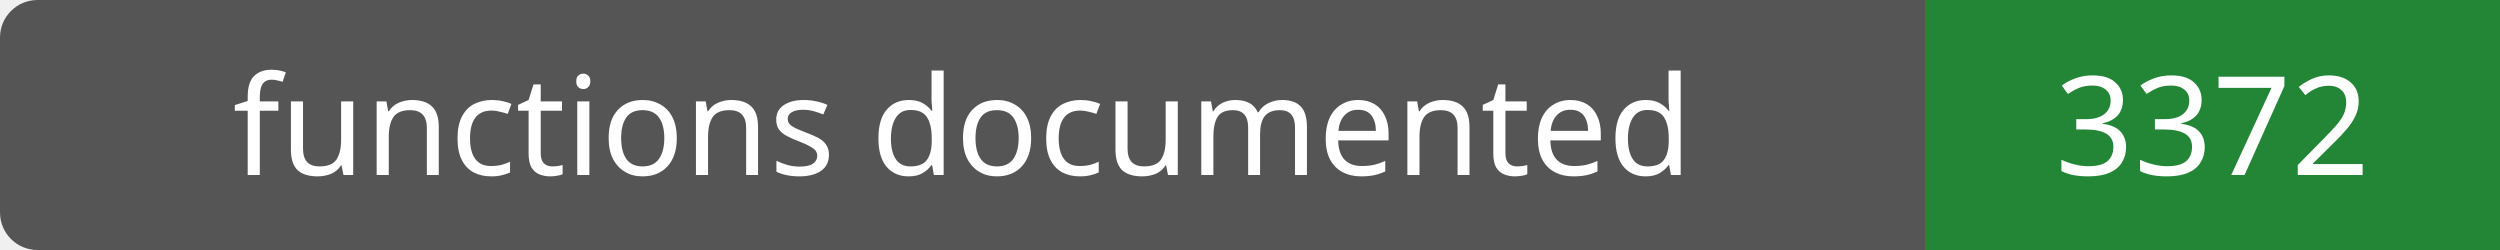
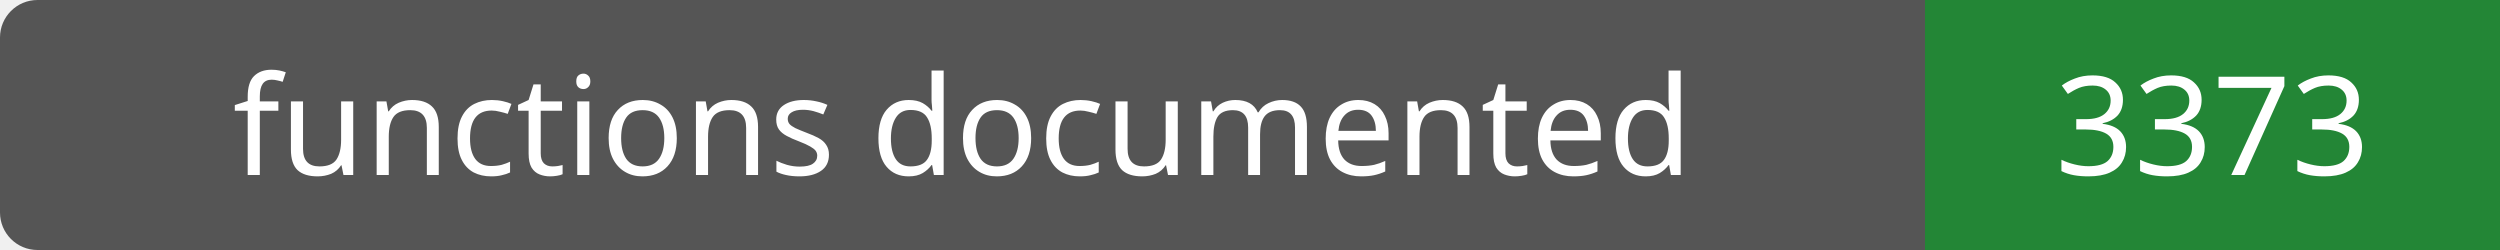
- <svg xmlns="http://www.w3.org/2000/svg" width="200" height="20" role="img" aria-label="functions documented: 3372">
+ <svg xmlns="http://www.w3.org/2000/svg" width="200" height="20" role="img" aria-label="functions documented: 3373">
  <rect width="200" height="20" rx="3" fill="#555" />
  <path fill="#238636" d="M154 0h46v20H154z" />
  <g fill="#fff" text-anchor="middle" font-family="Verdana,sans-serif" font-size="11">
    <text x="77.0" y="14">functions documented</text>
-     <text x="177.0" y="14">3372</text>
+     <text x="177.0" y="14">3373</text>
  </g>
</svg>
